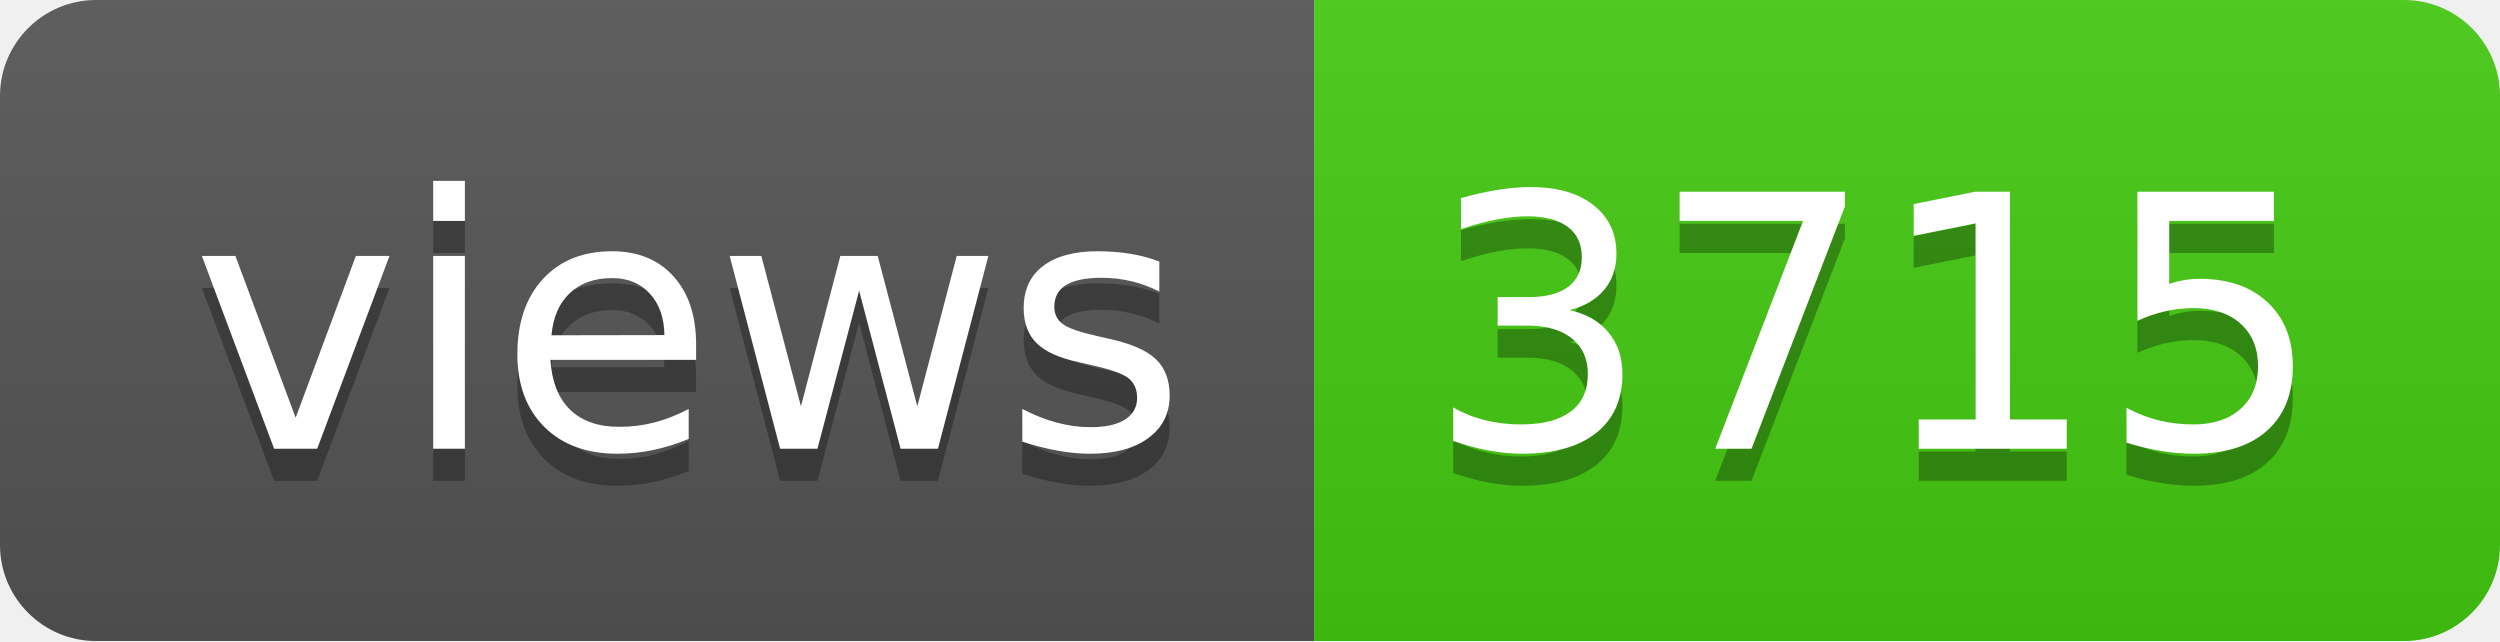
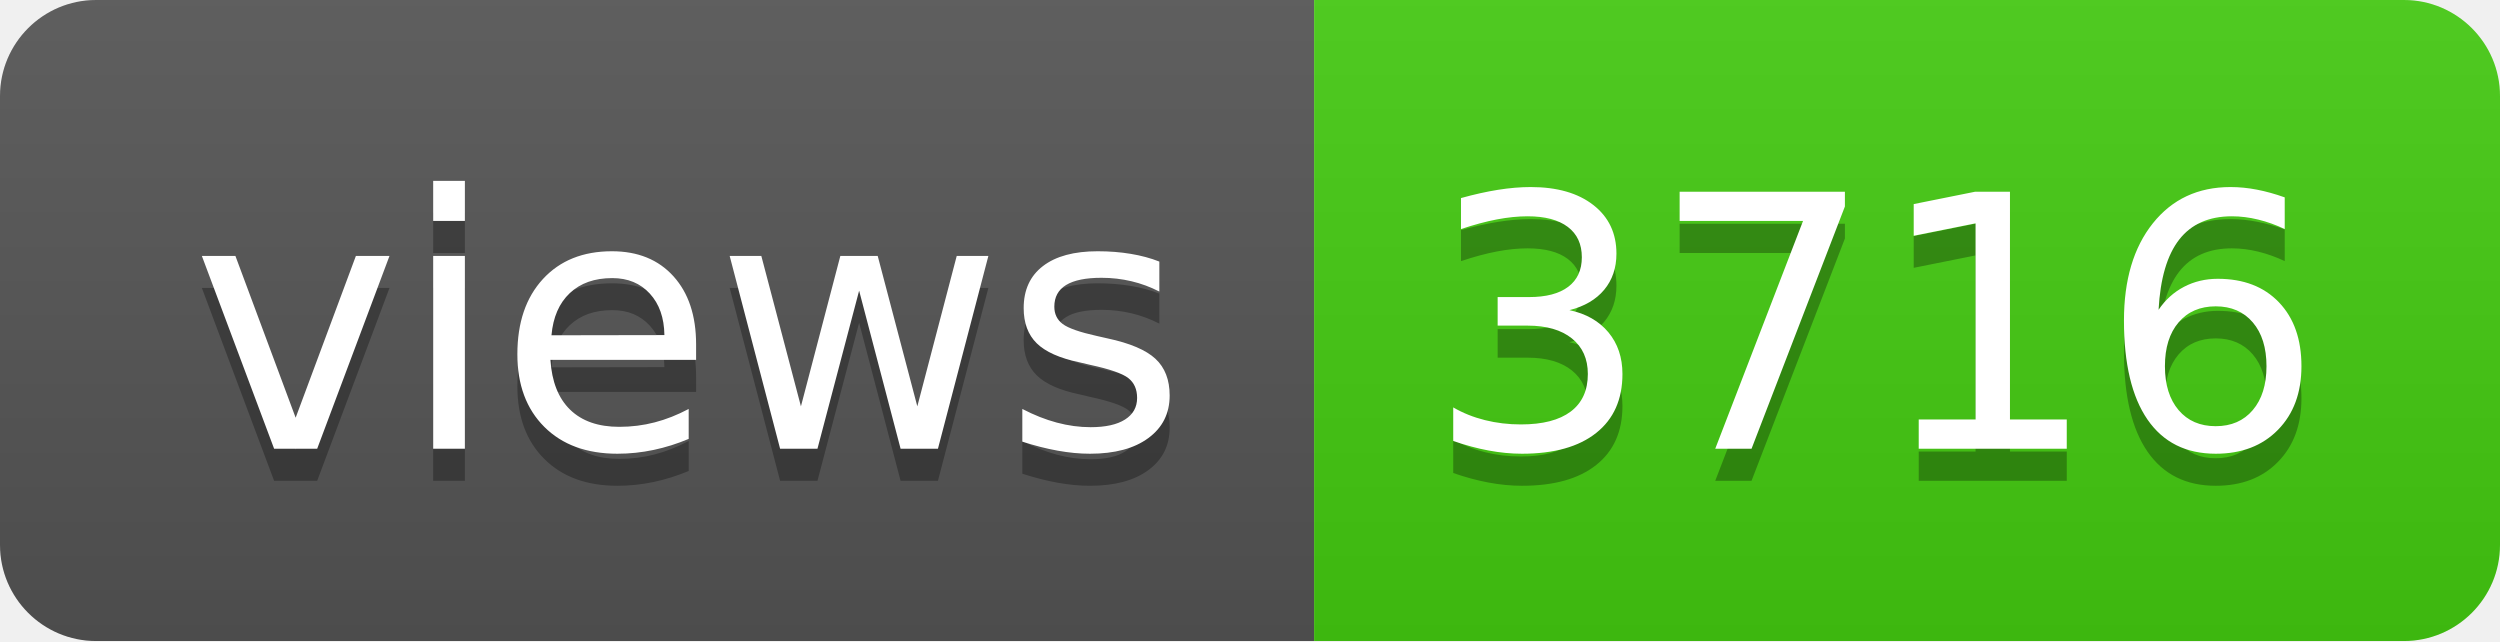
- <svg xmlns="http://www.w3.org/2000/svg" width="78" height="20" role="img" aria-label="views: 3715">
+ <svg xmlns="http://www.w3.org/2000/svg" width="78" height="20" role="img" aria-label="views: 3716">
  <linearGradient id="s" x2="0" y2="100%">
    <stop offset="0" stop-color="#bbb" stop-opacity=".1" />
    <stop offset="1" stop-opacity=".1" />
  </linearGradient>
  <clipPath id="r">
    <rect width="78" height="20" rx="3" fill="#fff" />
  </clipPath>
  <g clip-path="url(#r)">
    <rect width="41" height="20" fill="#555" />
    <rect x="41" width="37" height="20" fill="#4c1" />
    <rect width="78" height="20" fill="url(#s)" />
  </g>
  <g fill="#fff" text-anchor="middle" font-family="Verdana,Geneva,DejaVu Sans,sans-serif" text-rendering="geometricPrecision" font-size="110">
    <text aria-hidden="true" x="215" y="150" fill="#010101" fill-opacity=".3" transform="scale(.1)" textLength="310">views</text>
    <text x="215" y="140" transform="scale(.1)" fill="#fff" textLength="310">views</text>
-     <text aria-hidden="true" x="585" y="150" fill="#010101" fill-opacity=".3" transform="scale(.1)" textLength="270">3715</text>
-     <text x="585" y="140" transform="scale(.1)" fill="#fff" textLength="270">3715</text>
+     <text aria-hidden="true" x="585" y="150" fill="#010101" fill-opacity=".3" transform="scale(.1)" textLength="270">3716</text>
+     <text x="585" y="140" transform="scale(.1)" fill="#fff" textLength="270">3716</text>
  </g>
</svg>
